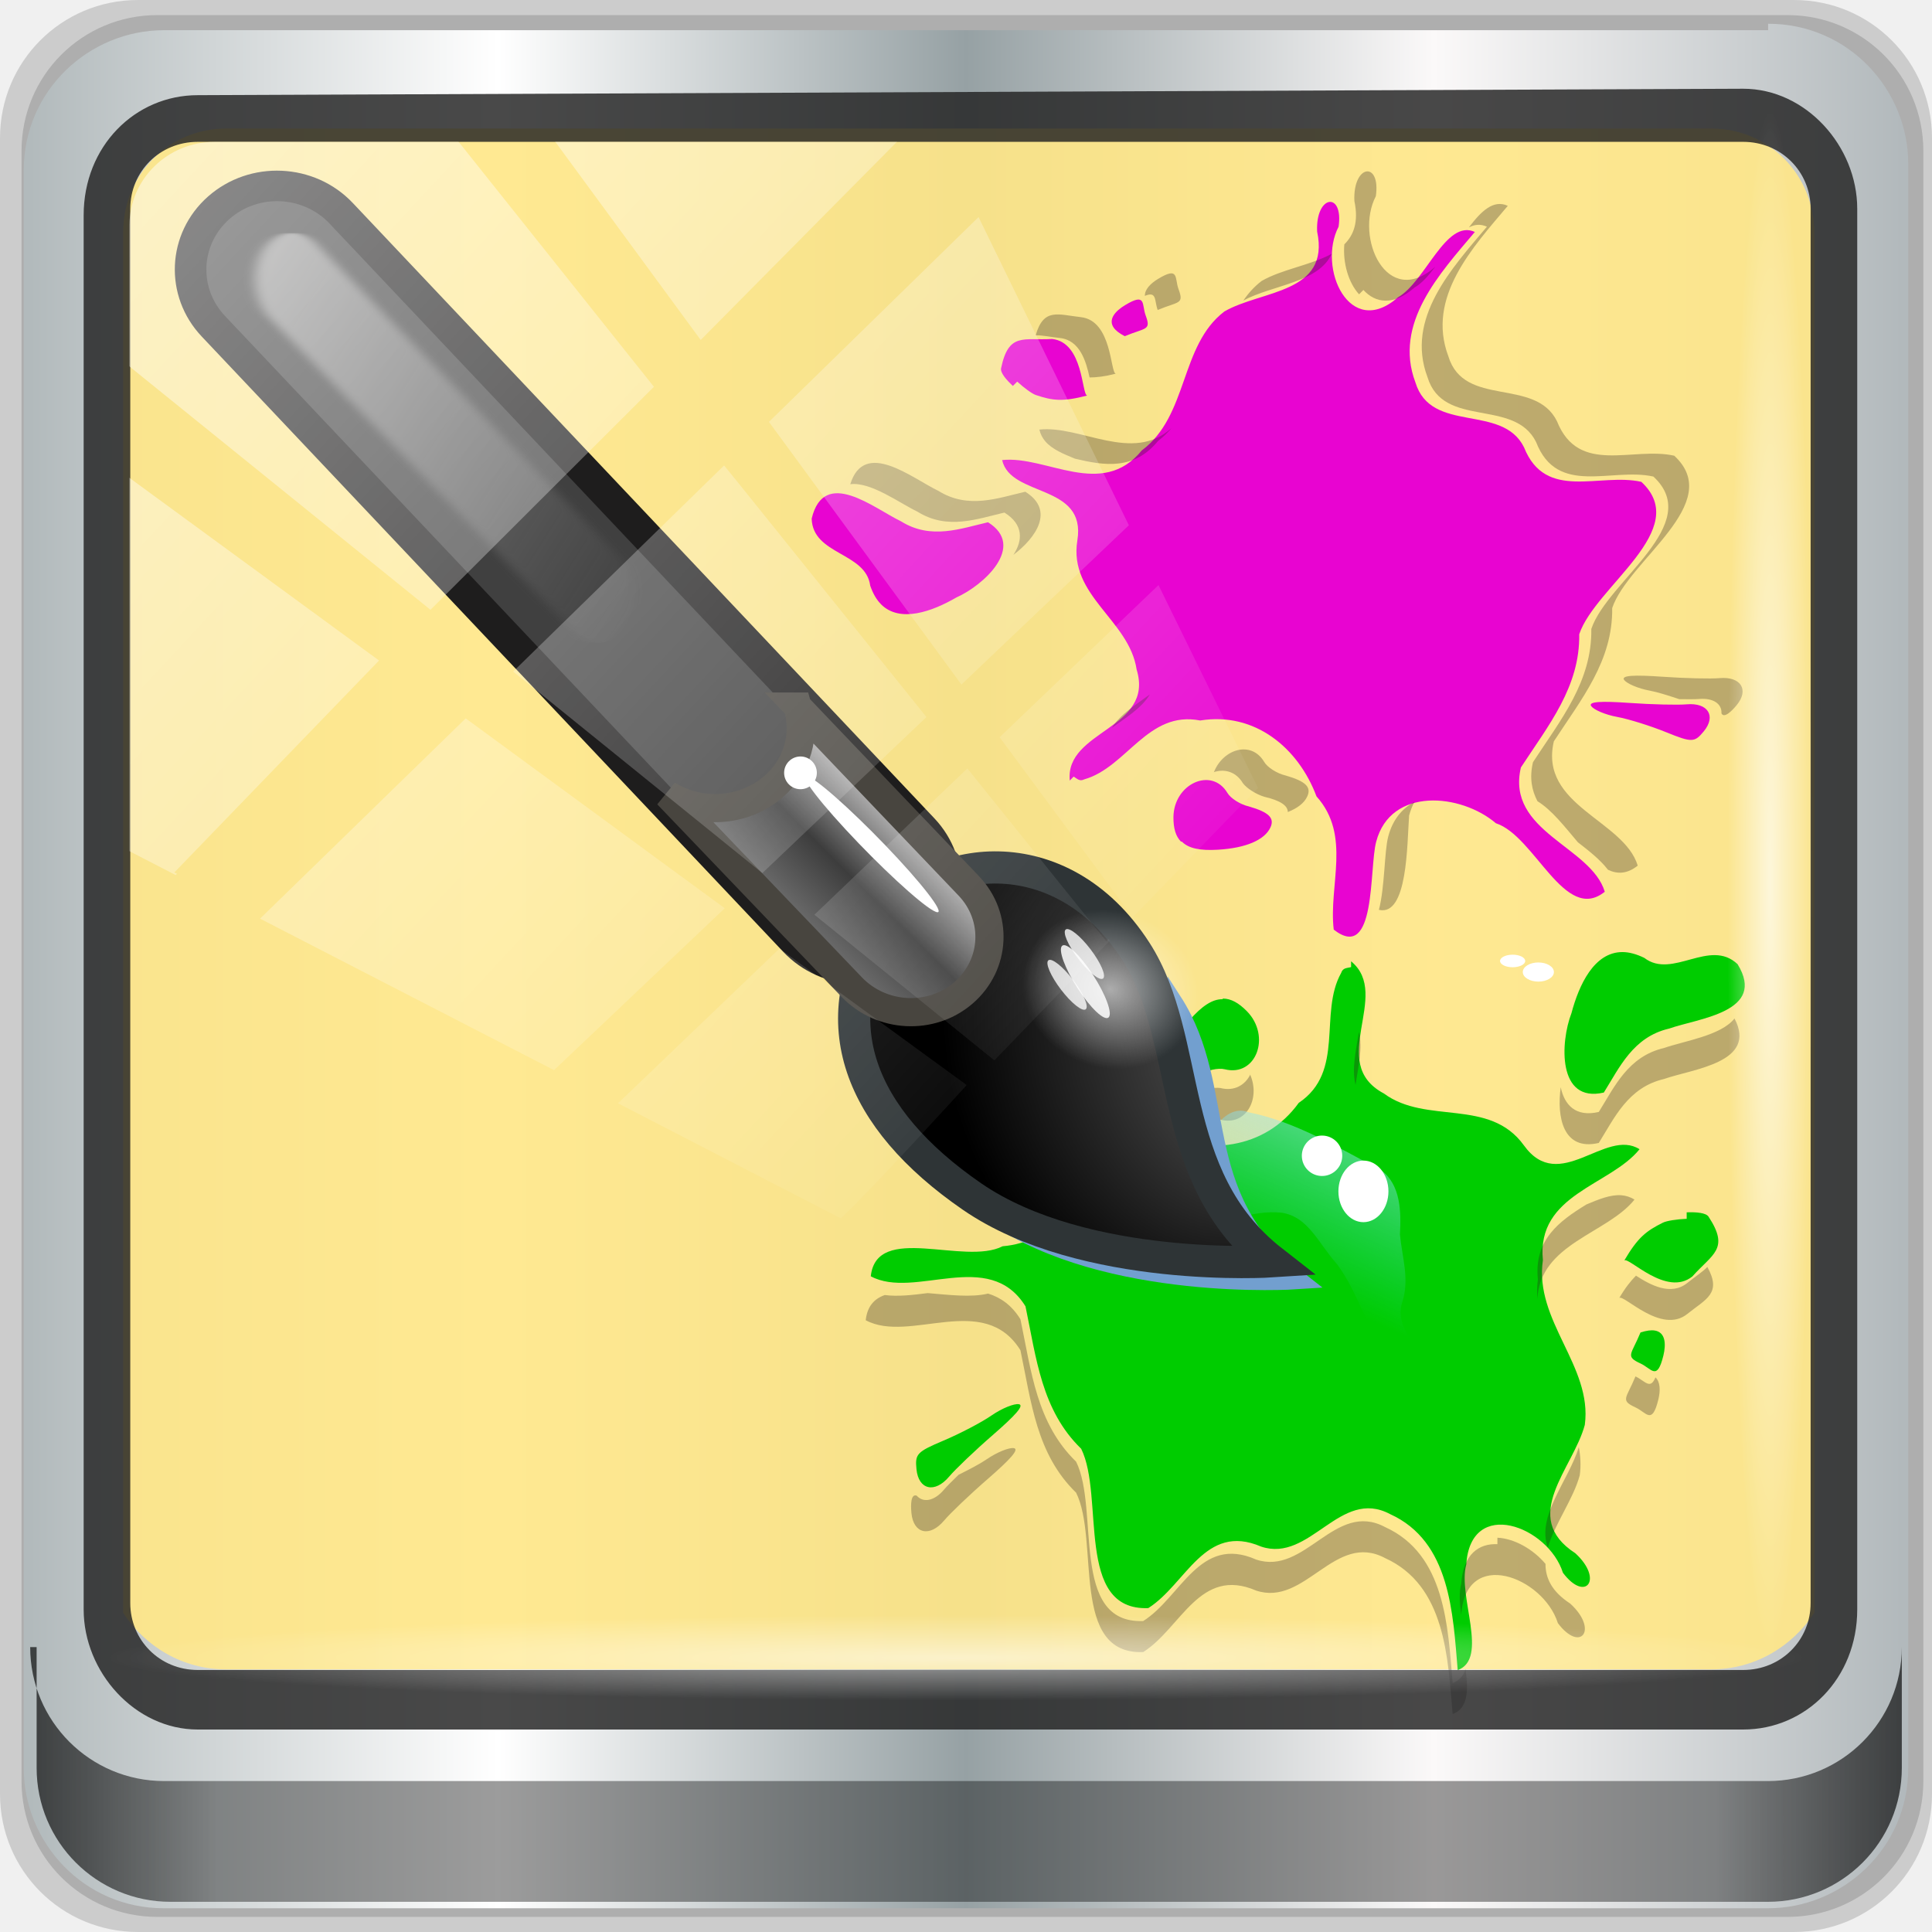
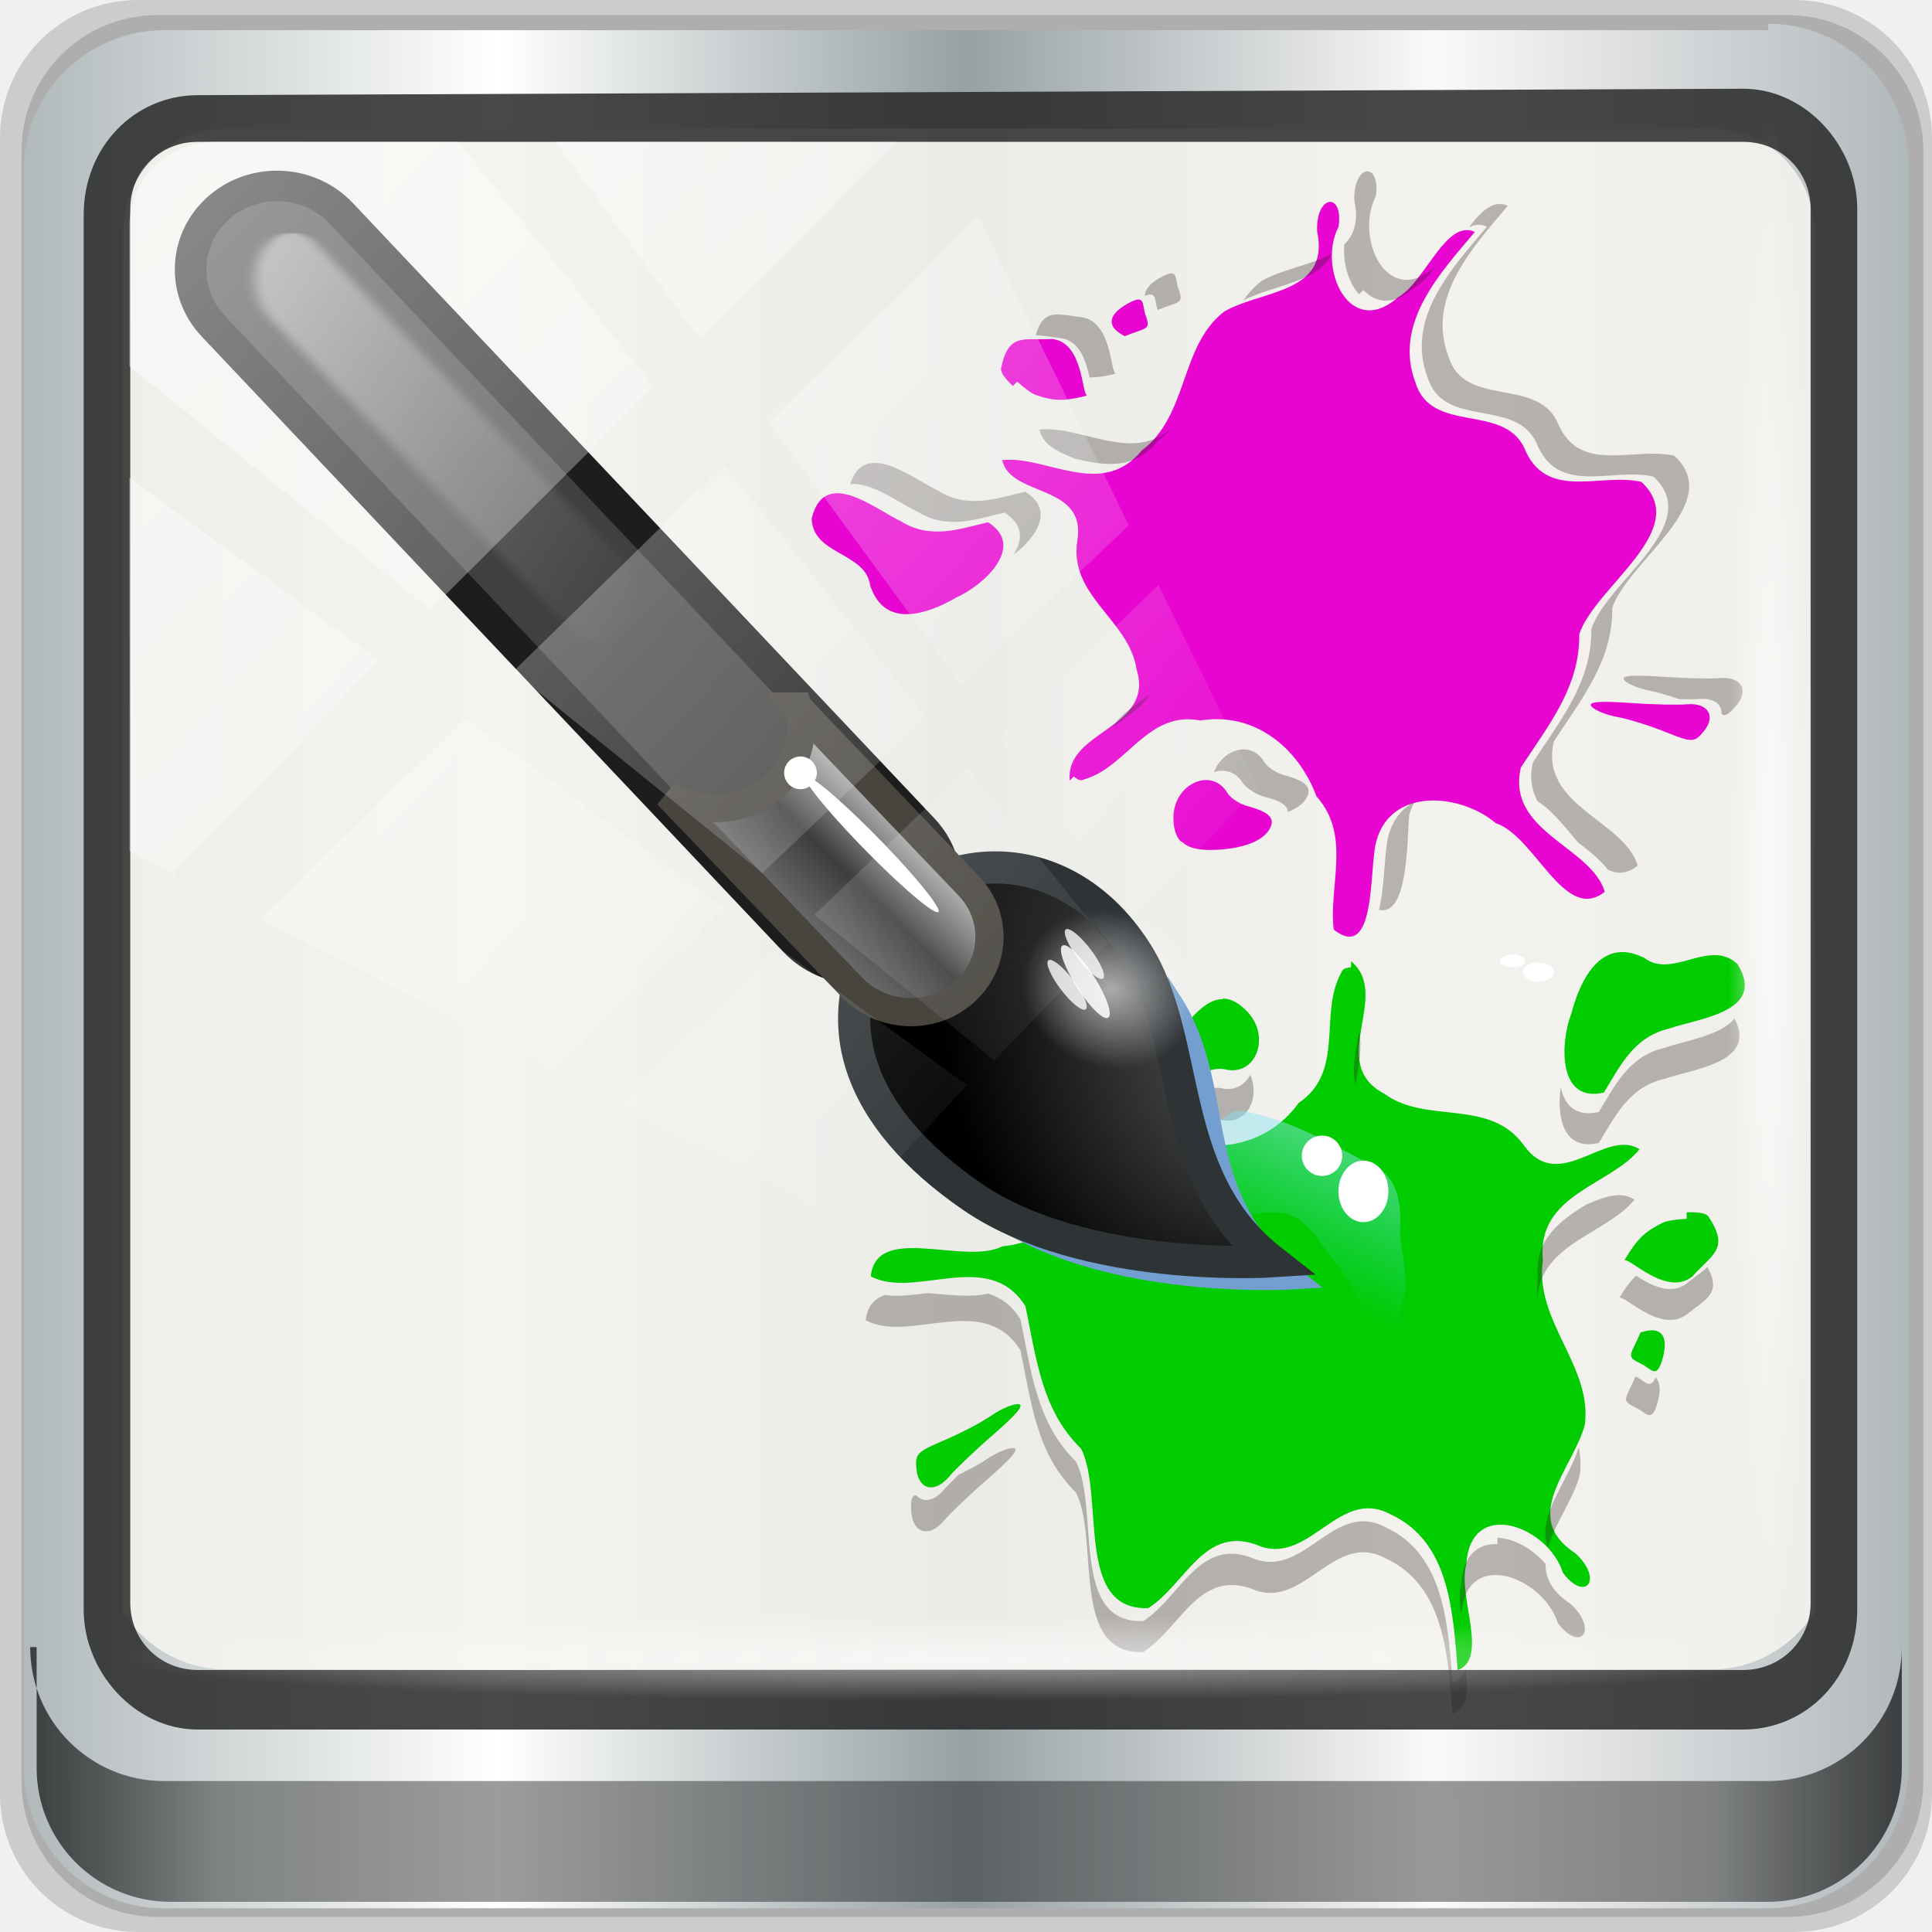
<svg xmlns="http://www.w3.org/2000/svg" xmlns:xlink="http://www.w3.org/1999/xlink" width="96" height="96" id="svg2" version="1.1">
  <defs id="defs4">
    <linearGradient id="linearGradient8006">
      <stop style="stop-color:#2f99a4;stop-opacity:1" offset="0" id="stop8008" />
      <stop id="stop8016" offset="0.25" style="stop-color:#837ad9;stop-opacity:0.749" />
      <stop id="stop8014" offset="0.5" style="stop-color:#d97acd;stop-opacity:1" />
      <stop style="stop-color:#c25437;stop-opacity:0.534;" offset="1" id="stop8010" />
    </linearGradient>
    <linearGradient id="linearGradient13990">
      <stop style="stop-color:#003366;stop-opacity:1;" offset="0" id="stop13992" />
      <stop style="stop-color:#003366;stop-opacity:0;" offset="1" id="stop13994" />
    </linearGradient>
    <linearGradient id="linearGradient6139-0">
      <stop id="stop6141-2" offset="0" style="stop-color:#b7b7b7;stop-opacity:1;" />
      <stop style="stop-color:#ffffff;stop-opacity:1;" offset="0.25" id="stop6151-0" />
      <stop style="stop-color:#9d9d9d;stop-opacity:1;" offset="0.5" id="stop6147-1" />
      <stop id="stop6149-4" offset="0.75" style="stop-color:#fafafa;stop-opacity:1;" />
      <stop id="stop6143-4" offset="1" style="stop-color:#b7b7b7;stop-opacity:1;" />
    </linearGradient>
    <linearGradient id="linearGradient4091-0-3-0-7">
      <stop style="stop-color:#ffffff;stop-opacity:1;" offset="0" id="stop4093-3-6-4-2" />
      <stop id="stop4099-6-1-8-3" offset="0.8" style="stop-color:#ffffff;stop-opacity:1;" />
      <stop style="stop-color:#ffffff;stop-opacity:0;" offset="1" id="stop4095-1-0-7-9" />
    </linearGradient>
    <linearGradient id="linearGradient3832-0-6-1-1">
      <stop style="stop-color:#000000;stop-opacity:1;" offset="0" id="stop3834-6-3-7-1" />
      <stop id="stop3872-2-4" offset="0.1" style="stop-color:#000000;stop-opacity:0.588;" />
      <stop style="stop-color:#000000;stop-opacity:0.588;" offset="0.9" id="stop3844-6-2-7-6" />
      <stop style="stop-color:#000000;stop-opacity:1;" offset="1" id="stop3836-5-0-2-9" />
    </linearGradient>
    <filter id="filter3174-4" color-interpolation-filters="sRGB">
      <feGaussianBlur stdDeviation="1.71" id="feGaussianBlur3176-3" />
    </filter>
    <linearGradient gradientUnits="userSpaceOnUse" xlink:href="#linearGradient3873-7" id="linearGradient3879-8-8" y2="48" x2="80" y1="48" x1="16" />
    <linearGradient id="linearGradient3873-7">
      <stop offset="0" style="stop-color:#f0f0f0;stop-opacity:1" id="stop3875-0" />
      <stop offset="1" style="stop-color:#b4b4b4;stop-opacity:1" id="stop3877-20-4" />
    </linearGradient>
    <radialGradient gradientUnits="userSpaceOnUse" xlink:href="#linearGradient3674-5-0" id="radialGradient3682-9" fy="48" fx="48" r="32" cy="48" cx="48" />
    <linearGradient id="linearGradient3674-5-0">
      <stop offset="0" style="stop-color:#ffffff;stop-opacity:1" id="stop3676-0-2" />
      <stop offset="0.3" style="stop-color:#ffffff;stop-opacity:1" id="stop3684-9" />
      <stop offset="0.9" style="stop-color:#f0f0f0;stop-opacity:1" id="stop3925-8-3" />
      <stop offset="1" style="stop-color:#d2d2d2;stop-opacity:1" id="stop3678-8-8" />
    </linearGradient>
    <filter id="filter3944-7" color-interpolation-filters="sRGB">
      <feGaussianBlur stdDeviation="0.436" id="feGaussianBlur3946-6" />
    </filter>
    <radialGradient gradientUnits="userSpaceOnUse" xlink:href="#linearGradient3893-7" id="radialGradient3901-4" fy="46.058" fx="48.001" r="3" cy="46.058" cx="48.001" />
    <linearGradient id="linearGradient3893-7">
      <stop offset="0" style="stop-color:#ffffff;stop-opacity:1" id="stop3895-3" />
      <stop offset="1" style="stop-color:#a2a2a2;stop-opacity:1" id="stop3897-5" />
    </linearGradient>
    <linearGradient gradientTransform="matrix(0,1,-1,0,96,0)" gradientUnits="userSpaceOnUse" xlink:href="#linearGradient3899-9" id="linearGradient3905-4" y2="48" x2="83" y1="48" x1="13" />
    <linearGradient id="linearGradient3899-9">
      <stop offset="0" style="stop-color:#ffffff;stop-opacity:1" id="stop3901-8" />
      <stop offset="0.5" style="stop-color:#ffffff;stop-opacity:0.412" id="stop3981-6" />
      <stop offset="1" style="stop-color:#868686;stop-opacity:1" id="stop3903-5" />
    </linearGradient>
    <linearGradient gradientTransform="matrix(0,1,-1,0,96,0)" gradientUnits="userSpaceOnUse" xlink:href="#linearGradient3917-6-8" id="linearGradient3923-1-6" y2="48" x2="120" y1="48" x1="17" />
    <linearGradient id="linearGradient3917-6-8">
      <stop offset="0" style="stop-color:#000000;stop-opacity:1" id="stop3919-2" />
      <stop offset="1" style="stop-color:#000000;stop-opacity:0" id="stop3921-7" />
    </linearGradient>
    <linearGradient gradientUnits="userSpaceOnUse" xlink:href="#linearGradient3983-2" id="linearGradient3973-9" y2="60" x2="53" y1="60" x1="43" />
    <linearGradient id="linearGradient3983-2">
      <stop offset="0" style="stop-color:#ffffff;stop-opacity:1" id="stop3985-6" />
      <stop offset="1" style="stop-color:#868686;stop-opacity:1" id="stop3989-2" />
    </linearGradient>
    <radialGradient gradientUnits="userSpaceOnUse" xlink:href="#linearGradient3674-5-0" id="radialGradient3979-6" fy="60" fx="48" r="5" cy="60" cx="48" />
    <linearGradient id="linearGradient13087">
      <stop offset="0" style="stop-color:#ffffff;stop-opacity:1" id="stop13089" />
      <stop offset="0.3" style="stop-color:#ffffff;stop-opacity:1" id="stop13091" />
      <stop offset="0.9" style="stop-color:#f0f0f0;stop-opacity:1" id="stop13093" />
      <stop offset="1" style="stop-color:#d2d2d2;stop-opacity:1" id="stop13095" />
    </linearGradient>
    <clipPath id="clipPath2973-9">
      <rect style="fill:url(#linearGradient2977);fill-opacity:1;fill-rule:nonzero;stroke:none" id="rect2975-6" y="6" x="6" ry="6" rx="6" height="84" width="84" />
    </clipPath>
    <linearGradient xlink:href="#linearGradient12946" id="linearGradient12954" x1="9.078" y1="3.013" x2="56.28" y2="-34.779" gradientUnits="userSpaceOnUse" />
    <linearGradient id="linearGradient12946">
      <stop style="stop-color:#ffffff;stop-opacity:1;" offset="0" id="stop12948" />
      <stop style="stop-color:#ffffff;stop-opacity:0;" offset="1" id="stop12950" />
    </linearGradient>
    <linearGradient gradientTransform="scale(1.005865,0.994169)" gradientUnits="userSpaceOnUse" id="ButtonShadow-8" y2="7.017" x2="45.448" y1="92.54" x1="45.448">
      <stop offset="0" style="stop-color:#000000;stop-opacity:1" id="stop3750-74" />
      <stop offset="1" style="stop-color:#000000;stop-opacity:0.588" id="stop3752-52" />
    </linearGradient>
    <filter id="filter3174-15" color-interpolation-filters="sRGB">
      <feGaussianBlur stdDeviation="1.71" id="feGaussianBlur3176-51" />
    </filter>
    <linearGradient gradientUnits="userSpaceOnUse" xlink:href="#linearGradient3737-15" id="linearGradient3613-10" y2="138.661" x2="48" y1="20.221" x1="48" />
    <linearGradient id="linearGradient3737-15">
      <stop offset="0" style="stop-color:#ffffff;stop-opacity:1" id="stop3739-67" />
      <stop offset="1" style="stop-color:#ffffff;stop-opacity:0" id="stop3741-16" />
    </linearGradient>
    <clipPath id="clipPath3613-75">
      <rect style="fill:#ffffff;fill-opacity:1;fill-rule:nonzero;stroke:none" id="rect3615-6" y="6" x="6" ry="6" rx="6" height="84" width="84" />
    </clipPath>
    <filter id="filter3794-95" color-interpolation-filters="sRGB" height="1.384" width="1.384" y="-0.192" x="-0.192">
      <feGaussianBlur stdDeviation="5.28" id="feGaussianBlur3796-36" />
    </filter>
    <linearGradient x1="45.448" y1="92.54" x2="45.448" y2="7.017" id="ButtonShadow-6-9" gradientUnits="userSpaceOnUse" gradientTransform="scale(1.005865,0.994169)">
      <stop id="stop3750-5-71" style="stop-color:#000000;stop-opacity:1" offset="0" />
      <stop id="stop3752-6-8" style="stop-color:#000000;stop-opacity:0.588" offset="1" />
    </linearGradient>
    <filter color-interpolation-filters="sRGB" id="filter3174-4-3">
      <feGaussianBlur id="feGaussianBlur3176-5-8" stdDeviation="1.71" />
    </filter>
    <linearGradient y2="18.5" x2="36.5" y1="18.5" x1="25.5" gradientTransform="matrix(1.523818,0,0,1.523818,-113.5131,111.6566)" gradientUnits="userSpaceOnUse" id="linearGradient3887" xlink:href="#linearGradient8804" />
    <linearGradient id="linearGradient8804">
      <stop style="stop-color:#ffffff;stop-opacity:1;" offset="0" id="stop8806" />
      <stop style="stop-color:#ffffff;stop-opacity:0;" offset="1" id="stop8808" />
    </linearGradient>
    <linearGradient gradientTransform="scale(1.005865,0.994169)" gradientUnits="userSpaceOnUse" xlink:href="#ButtonShadow-6-2" id="linearGradient4047" y2="7.017" x2="45.448" y1="92.54" x1="45.448" />
    <linearGradient gradientTransform="scale(1.005865,0.994169)" gradientUnits="userSpaceOnUse" id="ButtonShadow-6-2" y2="7.017" x2="45.448" y1="92.54" x1="45.448">
      <stop offset="0" style="stop-color:#000000;stop-opacity:1" id="stop3750-6" />
      <stop offset="1" style="stop-color:#000000;stop-opacity:0.588" id="stop3752-8" />
    </linearGradient>
    <filter id="filter3174-6-0" color-interpolation-filters="sRGB">
      <feGaussianBlur stdDeviation="1.71" id="feGaussianBlur3176-1-2" />
    </filter>
    <linearGradient x1="45.448" y1="92.54" x2="45.448" y2="7.017" id="ButtonShadow-3-7" gradientUnits="userSpaceOnUse" gradientTransform="scale(1.005865,0.994169)">
      <stop id="stop3750-7" style="stop-color:#000000;stop-opacity:1" offset="0" />
      <stop id="stop3752-45" style="stop-color:#000000;stop-opacity:0.588" offset="1" />
    </linearGradient>
    <filter color-interpolation-filters="sRGB" id="filter3174-7">
      <feGaussianBlur id="feGaussianBlur3176-4-4" stdDeviation="1.71" />
    </filter>
    <linearGradient x1="48" y1="20.221" x2="48" y2="138.661" id="linearGradient3613-78" xlink:href="#linearGradient3737-2" gradientUnits="userSpaceOnUse" />
    <linearGradient id="linearGradient3737-2">
      <stop id="stop3739-5" style="stop-color:#ffffff;stop-opacity:1" offset="0" />
      <stop id="stop3741-4-3" style="stop-color:#ffffff;stop-opacity:0" offset="1" />
    </linearGradient>
    <clipPath id="clipPath3613-8-2">
      <rect width="84" height="84" rx="6" ry="6" x="6" y="6" id="rect3615-84" style="fill:#ffffff;fill-opacity:1;fill-rule:nonzero;stroke:none" />
    </clipPath>
    <filter x="-0.192" y="-0.192" width="1.384" height="1.384" color-interpolation-filters="sRGB" id="filter3794-3">
      <feGaussianBlur id="feGaussianBlur3796-0" stdDeviation="5.28" />
    </filter>
    <linearGradient gradientTransform="scale(1.005865,0.994169)" gradientUnits="userSpaceOnUse" id="ButtonShadow-5-5" y2="7.017" x2="45.448" y1="92.54" x1="45.448">
      <stop offset="0" style="stop-color:#000000;stop-opacity:1" id="stop3750-5-7" />
      <stop offset="1" style="stop-color:#000000;stop-opacity:0.588" id="stop3752-4" />
    </linearGradient>
    <filter id="filter3174-9" color-interpolation-filters="sRGB">
      <feGaussianBlur stdDeviation="1.71" id="feGaussianBlur3176-3-7" />
    </filter>
    <linearGradient x1="45.448" y1="92.54" x2="45.448" y2="7.017" id="linearGradient4047-3" xlink:href="#ButtonShadow-2-5" gradientUnits="userSpaceOnUse" gradientTransform="scale(1.005865,0.994169)" />
    <linearGradient x1="45.448" y1="92.54" x2="45.448" y2="7.017" id="ButtonShadow-2-5" gradientUnits="userSpaceOnUse" gradientTransform="scale(1.005865,0.994169)">
      <stop id="stop3750-59" style="stop-color:#000000;stop-opacity:1" offset="0" />
      <stop id="stop3752-1-1" style="stop-color:#000000;stop-opacity:0.588" offset="1" />
    </linearGradient>
    <filter color-interpolation-filters="sRGB" id="filter3174-1-7">
      <feGaussianBlur id="feGaussianBlur3176-38" stdDeviation="1.71" />
    </filter>
    <linearGradient id="linearGradient3596-9">
      <stop id="stop3566-0" style="stop-color:#3792c8;stop-opacity:1" offset="0" />
      <stop id="stop3568-3" style="stop-color:#3769c8;stop-opacity:1" offset="1" />
    </linearGradient>
    <linearGradient id="linearGradient3836-6">
      <stop id="stop3838-0" style="stop-color:#a5eaf6;stop-opacity:1" offset="0" />
      <stop id="stop3840-4" style="stop-color:#35d3ed;stop-opacity:0" offset="1" />
    </linearGradient>
    <linearGradient id="linearGradient3216">
      <stop id="stop3218" offset="0" style="stop-color:#6b6b6b;stop-opacity:1;" />
      <stop id="stop3220" offset="1" style="stop-color:#000000;stop-opacity:1;" />
    </linearGradient>
    <linearGradient id="linearGradient4807">
      <stop id="stop4809" offset="0" style="stop-color:#fffefd;stop-opacity:0.456" />
      <stop id="stop4811" offset="1" style="stop-color:#c3c3c3;stop-opacity:0.015" />
    </linearGradient>
    <linearGradient id="linearGradient10287">
      <stop id="stop10289" offset="0" style="stop-color:#e1e0e0;stop-opacity:1;" />
      <stop style="stop-color:#3d3d3d;stop-opacity:1;" offset="0.5" id="stop4127" />
      <stop id="stop10291" offset="1" style="stop-color:#828282;stop-opacity:1;" />
    </linearGradient>
    <linearGradient xlink:href="#linearGradient6139-0-3" id="linearGradient4071" gradientUnits="userSpaceOnUse" gradientTransform="matrix(1.107143,0,0,1.107143,-5.14286,-36.03572)" x1="6" y1="47" x2="90" y2="47" />
    <linearGradient id="linearGradient6139-0-3">
      <stop id="stop6141-2-6" offset="0" style="stop-color:#b2babc;stop-opacity:1" />
      <stop style="stop-color:#ffffff;stop-opacity:1;" offset="0.25" id="stop6151-0-7" />
      <stop style="stop-color:#96a1a4;stop-opacity:1" offset="0.5" id="stop6147-1-5" />
      <stop id="stop6149-4-3" offset="0.75" style="stop-color:#fbf9f9;stop-opacity:1;" />
      <stop id="stop6143-4-5" offset="1" style="stop-color:#b2b9bc;stop-opacity:1" />
    </linearGradient>
    <linearGradient gradientTransform="translate(-1e-5,-32)" xlink:href="#linearGradient3832-0-6-1-1" id="linearGradient4129" x1="1.5" y1="88.172" x2="94.5" y2="88.172" gradientUnits="userSpaceOnUse" />
    <radialGradient xlink:href="#linearGradient12946" id="radialGradient7462" gradientUnits="userSpaceOnUse" gradientTransform="matrix(0.9751338,0,0,0.04919072,33.89901,48.1667)" cx="13.948" cy="44.893" fx="13.948" fy="44.893" r="43.199" />
    <radialGradient xlink:href="#linearGradient12946" id="radialGradient7496" gradientUnits="userSpaceOnUse" gradientTransform="matrix(0.8883266,0,0,0.04919072,-0.4555,-90.1683)" cx="13.948" cy="44.893" fx="13.948" fy="44.893" r="43.199" />
    <linearGradient xlink:href="#linearGradient12946" id="linearGradient4767" gradientUnits="userSpaceOnUse" x1="2.771" y1="-28.962" x2="50.528" y2="14.514" />
    <clipPath id="clipPath4156-4-1" clipPathUnits="userSpaceOnUse">
      <path id="path4158-0-8" d="m 27.046,-55.695 -14.214,13.321 h 0.061 l 15.653,21.771 10.231,-10.546 C 38.562,-32.302 27.468,-54.819 27.046,-55.695 Z M 9.967,-39.383 -5.241,-25.321 15.988,-7.806 26.372,-18.383 Z m 31.491,12.951 -9.741,9.714 8.945,12.458 7.781,-7.555 z m -49.84,4.379 -13.754,12.982 26.283,13.846 0.061,-0.062 -0.123,-0.062 L 13.599,-5.401 -8.702,-22.053 Z m 38.015,7.401 -9.803,9.775 11.579,9.559 7.628,-7.401 -8.669,-11.009 z m 20.187,5.674 -7.383,7.216 6.188,8.542 5.82,-6.137 z m -32.195,6.322 -9.557,9.498 13.662,7.185 7.934,-7.678 z m 23.312,2.374 -7.107,6.938 8.363,6.907 5.361,-5.674 -0.061,-0.092 -0.092,0.123 -6.464,-8.203 z m -8.73,8.542 -7.505,7.339 10.354,5.458 c 1.397,-1.321 5.675,-6.123 5.851,-6.322 z" style="opacity:0.6;fill:#ffffff;fill-opacity:1;stroke:none" />
    </clipPath>
    <clipPath clipPathUnits="userSpaceOnUse" id="clipPath4355-7">
      <rect style="fill:#ffffff;fill-opacity:1;fill-rule:nonzero;stroke:none" id="rect4357-5" width="84" height="80" x="6" y="6" rx="6" ry="6" />
    </clipPath>
    <clipPath clipPathUnits="userSpaceOnUse" id="clipPath4355-9">
      <rect style="fill:#ffffff;fill-opacity:1;fill-rule:nonzero;stroke:none" id="rect4357-1" width="84" height="80" x="6" y="6" rx="6" ry="6" />
    </clipPath>
    <clipPath clipPathUnits="userSpaceOnUse" id="clipPath4355-1">
      <rect style="fill:#ffffff;fill-opacity:1;fill-rule:nonzero;stroke:none" id="rect4357-9" width="84" height="80" x="6" y="6" rx="6" ry="6" />
    </clipPath>
    <clipPath clipPathUnits="userSpaceOnUse" id="clipPath3943-52-0">
      <path id="path3945-4-1" d="m 69.781,20.844 -5,3.438 c 5.587,5.537 9,13.328 9,21.812 0,8.434 -3.377,16.096 -8.906,21.625 l 5,3.438 C 76.078,96.576 80,55.844 80,46.094 c 2e-6,-9.797 -3.963,-18.66 -10.219,-25.25 z M 40,24.062 28.906,36.219 H 21.5 c -0.823,0 -1.5,0.677 -1.5,1.5 v 1 14.844 1 c 0,0.823 0.684,1.61 1.5,1.5 h 7.406 L 40,68 V 66 26.062 Z m 20.594,3.281 -5,3.438 L 55.5,30.875 c 3.938,3.89 6.406,9.25 6.406,15.219 0,5.921 -2.43,11.148 -6.312,15.031 l 0.094,0.094 5.094,3.438 c 4.475,-4.908 7.25,-11.402 7.25,-18.562 0,-7.231 -2.879,-13.831 -7.438,-18.75 z m -9.25,6.5 -5.219,3.625 c 2.222,2.218 3.719,5.24 3.719,8.625 0,3.337 -1.459,6.228 -3.625,8.438 l 5.219,3.625 c 2.822,-3.237 4.531,-7.434 4.531,-12.062 0,-4.673 -1.754,-9.001 -4.625,-12.25 z" style="color:#000000;display:inline;overflow:visible;visibility:visible;opacity:0.8;fill:#ff00ff;fill-opacity:1;fill-rule:nonzero;stroke:none;stroke-width:1;marker:none;enable-background:accumulate" />
    </clipPath>
    <linearGradient y2="34.789" x2="57.335" y1="24" x1="52.596" gradientTransform="matrix(0.7569116,0,0,0.7702369,-193.7518,-11.7391)" gradientUnits="userSpaceOnUse" id="linearGradient5160" xlink:href="#linearGradient3836-6" />
    <radialGradient r="4" fy="9.107" fx="22.306" cy="12.811" cx="23" gradientTransform="matrix(1.018411,-3.184185,2.331806,0.8048197,-197.2127,66.86238)" gradientUnits="userSpaceOnUse" id="radialGradient4799" xlink:href="#linearGradient3216" />
    <linearGradient gradientTransform="matrix(0.5663654,0,0,0.5655525,-49.79304,-110.2634)" gradientUnits="userSpaceOnUse" y2="69.255" x2="35.451" y1="69.255" x1="-10.468" id="linearGradient4813" xlink:href="#linearGradient4807" />
    <filter style="color-interpolation-filters:sRGB" id="filter5219">
      <feGaussianBlur id="feGaussianBlur5221" stdDeviation="0.242" />
    </filter>
    <linearGradient gradientTransform="translate(-179.2444,-53.37916)" gradientUnits="userSpaceOnUse" y2="51.996" x2="53.546" y1="44.889" x1="46.47" id="linearGradient5196" xlink:href="#linearGradient10287" />
    <radialGradient gradientUnits="userSpaceOnUse" gradientTransform="matrix(1.006521,0,0,0.9772727,-125.1826,-9.423214)" r="4.207" fy="50.773" fx="-6.12" cy="50.773" cx="-6.12" id="radialGradient5231" xlink:href="#linearGradient12946" />
  </defs>
  <g id="layer1" transform="translate(0,32)">
    <path style="fill:none;stroke:url(#linearGradient3887);stroke-width:1;stroke-linecap:round;stroke-linejoin:miter;stroke-miterlimit:4;stroke-dasharray:none;stroke-dashoffset:1.96;stroke-opacity:1" id="path8421" d="" />
    <path style="display:inline;opacity:0.15;fill:#000000;fill-opacity:1;fill-rule:nonzero;stroke:none;stroke-width:1" d="M 89.143,-32 H 6.857 C 3.058,-32 0,-28.942 0,-25.143 v 82.286 c 0,3.799 3.058,6.857 6.857,6.857 h 82.286 c 3.799,0 6.857,-3.058 6.857,-6.857 V -25.143 c 0,-3.799 -3.058,-6.857 -6.857,-6.857 z" id="path3288" />
    <path id="path4085" d="M 88.82,-31.25 H 7.82 c -3.74,0 -6.75,3.01 -6.75,6.75 v 81 c 0,3.74 3.01,6.75 6.75,6.75 h 81 c 3.74,0 6.75,-3.01 6.75,-6.75 V -24.5 c 0,-3.739 -3.01,-6.75 -6.75,-6.75 z" style="display:inline;opacity:0.15;fill:#000000;fill-opacity:1;fill-rule:nonzero;stroke:none;stroke-width:1" />
    <path style="display:inline;fill:url(#linearGradient4071);fill-opacity:1;fill-rule:nonzero;stroke:none;stroke-width:1" d="M 87.857,-30.5 H 8.143 c -3.68,0 -6.963,2.963 -6.963,6.963 v 79.394 c 0,3.68 2.963,6.963 6.963,6.963 h 79.714 c 3.68,0 6.963,-2.963 6.963,-6.963 V -23.857 c 0,-3.68 -2.963,-6.963 -6.963,-6.963 z" id="rect4251-1-3" />
-     <path style="display:inline;opacity:0.912;fill:#ffe788;fill-opacity:1;fill-rule:nonzero;stroke:none;stroke-width:1.03" d="m 11.241,-25.613 c -2.86,0 -5.124,2.288 -5.124,5.171 V 0.985 8.225 48.139 c 1.097,1.684 2.969,2.812 5.124,2.812 h 4.099 65.589 4.099 c 2.155,0 4.027,-1.127 5.124,-2.812 V 8.225 0.985 -20.442 c 0,-2.883 -2.268,-5.171 -5.124,-5.171 z" id="path3400-6-6" />
+     <path style="display:inline;opacity:0.912;fill:#f3f2ee;fill-opacity:1;fill-rule:nonzero;stroke:none;stroke-width:1.03" d="m 11.241,-25.613 c -2.86,0 -5.124,2.288 -5.124,5.171 V 0.985 8.225 48.139 c 1.097,1.684 2.969,2.812 5.124,2.812 h 4.099 65.589 4.099 c 2.155,0 4.027,-1.127 5.124,-2.812 V 8.225 0.985 -20.442 c 0,-2.883 -2.268,-5.171 -5.124,-5.171 z" id="path3400-6-6" />
    <g transform="translate(182.3098,16.51392)" id="g1314">
      <g id="g4715" transform="matrix(-1,0,0,1,-269.2332,0)">
        <path style="display:inline;fill:#00cc00;fill-opacity:1;stroke-width:1" id="path2627" d="m -167.54,-1.206 c -0.325,-2.201e-4 -0.691,0.095 -1.088,0.289 -1.401,1.077 -3.247,-0.997 -4.636,0.313 -1.458,2.38 1.934,2.682 3.406,3.201 1.794,0.416 2.468,1.945 3.241,3.177 2.312,0.54 2.167,-2.504 1.608,-3.947 -0.372,-1.401 -1.124,-3.032 -2.531,-3.033 z m 13.482,0.457 c -2.045,1.69 1.24,5.042 -1.632,6.571 -2.115,1.562 -5.239,0.199 -6.954,2.575 -1.767,2.459 -4.044,-0.879 -5.748,0.193 1.457,1.812 5.135,2.23 4.802,5.512 0.443,3.017 -2.473,5.267 -2.082,8.184 0.578,2.169 3.26,4.567 0.473,6.379 -1.423,1.299 -0.507,2.469 0.615,0.97 0.729,-2.312 4.589,-3.778 4.802,-0.409 0.437,1.579 -1.14,4.671 0.426,5.247 0.239,-2.811 0.362,-6.393 3.359,-7.751 2.498,-1.335 3.967,2.435 6.41,1.613 2.807,-1.207 3.72,1.863 5.606,3.057 3.661,0.146 2.158,-5.556 3.335,-7.919 1.972,-1.914 2.225,-4.493 2.767,-7.077 1.821,-2.933 5.498,-0.316 7.687,-1.492 -0.288,-2.672 -4.638,-0.515 -6.552,-1.492 -2.379,-0.185 -5.24,-2.525 -3.737,-5.103 0.726,-1.258 4.486,-4.463 1.679,-4.814 -1.845,1.456 -2.812,4.133 -5.559,4.284 -2.452,1.119 -5.407,0.855 -7.096,-1.492 -2.315,-1.555 -0.984,-4.44 -2.105,-6.451 -0.088,-0.277 -0.304,-0.239 -0.497,-0.297 z m 6.363,1.853 c -0.394,0.003 -0.776,0.212 -1.183,0.626 -1.217,1.238 -0.467,3.279 1.096,2.888 0.316,-0.081 0.895,0.041 1.301,0.297 0.943,0.52 1.374,0.521 1.561,0.024 0.258,-0.683 -0.146,-1.68 -1.112,-2.768 -0.615,-0.693 -1.126,-1.039 -1.632,-1.035 z m -23.038,10.622 c -0.491,-0.019 -0.962,0.024 -1.088,0.217 -1.062,1.615 -0.187,1.85 0.804,2.968 1.29,1.039 3.153,-0.979 3.382,-0.794 -0.669,-1.139 -1.082,-1.463 -1.916,-1.877 -0.185,-0.092 -0.691,-0.173 -1.183,-0.193 z m 1.585,5.873 c -0.531,0.088 -0.569,0.667 -0.426,1.252 0.314,1.276 0.581,0.64 1.135,0.385 0.777,-0.357 0.453,-0.437 0,-1.54 -0.298,-0.096 -0.532,-0.126 -0.71,-0.096 z m 31.601,3.659 c -0.296,0.052 0.187,0.571 1.277,1.52 0.917,0.795 1.895,1.734 2.176,2.07 0.718,0.859 1.533,0.67 1.632,-0.361 0.072,-0.749 -0.007,-0.854 -1.348,-1.42 -0.792,-0.334 -1.873,-0.895 -2.389,-1.252 -0.516,-0.356 -1.126,-0.597 -1.348,-0.554 z" />
        <path style="display:inline;opacity:0.3;fill:#241c1c;fill-opacity:1;stroke-width:1" id="path3762" d="m -173.109,2.092 c -1.161,2.203 2.07,2.504 3.501,3.009 1.794,0.416 2.468,1.945 3.241,3.177 1.784,0.417 2.095,-1.299 1.892,-2.768 -0.183,0.874 -0.736,1.498 -1.892,1.228 -0.772,-1.232 -1.447,-2.761 -3.241,-3.177 -0.992,-0.35 -2.836,-0.614 -3.501,-1.468 z m 18.663,0.674 c -0.2,0.792 0.033,1.719 0.166,2.624 0.205,-0.803 -0.03,-1.73 -0.166,-2.624 z m 5.393,2.142 c -0.503,1.182 0.211,2.541 1.49,2.214 0.316,-0.081 0.895,0.041 1.301,0.297 0.943,0.52 1.374,0.521 1.561,0.024 0.136,-0.36 0.075,-0.798 -0.142,-1.3 -0.236,0.238 -0.696,0.151 -1.419,-0.297 -0.406,-0.224 -0.985,-0.346 -1.301,-0.297 -0.698,0.178 -1.229,-0.148 -1.49,-0.674 z m 11.188,0.987 c -0.631,1.077 -1.963,2.359 -2.365,3.057 -0.459,0.787 -0.524,1.551 -0.307,2.239 0.068,-0.229 0.171,-0.464 0.307,-0.698 0.966,-1.12 3.683,-3.779 2.365,-4.597 z m -29.614,4.982 c -0.229,0.016 -0.449,0.083 -0.662,0.217 1.366,1.699 4.69,2.178 4.825,4.934 0.023,-0.312 0.025,-0.635 -0.024,-0.963 0.201,-1.98 -1.063,-2.901 -2.413,-3.731 -0.593,-0.247 -1.183,-0.496 -1.727,-0.457 z m -4.281,3.562 c -0.734,1.323 0.074,1.594 0.993,2.335 1.29,1.039 3.153,-0.979 3.382,-0.794 -0.304,-0.517 -0.567,-0.841 -0.828,-1.107 -0.716,0.46 -1.731,1.024 -2.555,0.361 -0.385,-0.31 -0.75,-0.541 -0.993,-0.794 z m 38.744,1.3 c -1.049,0.086 -2.16,0.23 -3.004,0.024 -0.614,0.191 -1.166,0.563 -1.608,1.276 -0.543,2.583 -0.796,5.163 -2.767,7.077 -1.177,2.363 0.325,8.065 -3.335,7.919 -1.885,-1.194 -2.799,-4.296 -5.606,-3.057 -2.443,0.823 -3.912,-2.948 -6.41,-1.613 -2.997,1.357 -3.12,4.94 -3.359,7.751 -0.343,-0.13 -0.543,-0.372 -0.639,-0.698 -0.144,1.042 -0.144,1.95 0.639,2.239 0.239,-2.811 0.362,-6.393 3.359,-7.751 2.498,-1.335 3.967,2.435 6.41,1.613 2.807,-1.207 3.72,1.863 5.606,3.057 3.661,0.146 2.158,-5.556 3.335,-7.919 1.972,-1.914 2.225,-4.493 2.767,-7.077 1.821,-2.933 5.498,-0.316 7.687,-1.492 -0.075,-0.7 -0.43,-1.071 -0.946,-1.252 -0.659,0.085 -1.388,-0.002 -2.129,-0.096 z m -35.173,4.14 c -0.471,0.216 -0.732,0.689 -0.993,0.048 -0.242,0.223 -0.252,0.66 -0.142,1.107 0.314,1.276 0.581,0.64 1.135,0.385 0.777,-0.357 0.453,-0.437 0,-1.54 z m 2.815,3.514 c -0.085,0.45 -0.112,0.916 -0.047,1.396 0.312,1.172 1.239,2.409 1.585,3.59 0.586,-1.544 -1.031,-3.324 -1.537,-4.982 z m 28.077,0.048 c -0.296,0.052 0.187,0.571 1.277,1.52 0.917,0.795 1.895,1.734 2.176,2.07 0.718,0.859 1.533,0.67 1.632,-0.361 0.042,-0.44 0.026,-0.967 -0.26,-0.867 -0.318,0.361 -0.867,0.291 -1.372,-0.313 -0.117,-0.14 -0.405,-0.427 -0.71,-0.722 -0.549,-0.275 -1.077,-0.55 -1.396,-0.77 -0.516,-0.356 -1.126,-0.597 -1.348,-0.554 z m -24.032,4.453 c -0.824,0.038 -1.762,0.554 -2.389,1.3 0.003,0.701 -0.306,1.372 -1.23,1.974 -1.423,1.299 -0.507,2.469 0.615,0.97 0.729,-2.312 4.589,-3.778 4.802,-0.409 0.076,-0.573 0.119,-1.11 0,-1.54 -0.093,-1.474 -0.876,-2.017 -1.798,-1.974 z" />
        <path style="display:inline;opacity:0.6;fill:url(#linearGradient5160);fill-opacity:1;fill-rule:evenodd;stroke:none;stroke-width:1" id="path3812-3" d="m -148.93,6.747 c -2.383,0.471 -4.488,1.772 -6.619,2.885 -0.983,0.723 -0.998,2.082 -0.936,3.195 -0.105,1.109 -0.485,2.229 -0.123,3.334 0.282,0.828 -0.146,1.527 -0.572,2.112 -0.026,0.949 1.287,1.357 1.542,0.332 0.867,-1.37 1.302,-2.983 2.271,-4.293 0.964,-1.083 1.432,-2.369 2.77,-2.569 1.411,-0.132 2.767,0.434 4.048,0.953 1.048,0.4 1.673,-0.516 2.199,-1.196 0.973,-0.494 1.947,0.839 2.886,0.184 0.748,-0.477 1.805,-0.909 2.078,-1.795 -0.271,-1.061 -1.565,-0.222 -2.303,-0.361 -1.229,0.002 -2.46,-0.05 -3.687,-0.084 -1.044,-0.139 -1.461,-1.202 -1.96,-1.989 -0.348,-0.506 -0.965,-0.96 -1.595,-0.708 z" />
        <ellipse ry="1.53" rx="1.243" cy="10.685" cx="-154.671" style="fill:#ffffff;fill-opacity:1;stroke:none;stroke-width:1" id="path5233" />
        <ellipse ry="0.476" rx="0.773" cy="-0.214" cx="-163.363" id="path5237" style="fill:#ffffff;fill-opacity:1;stroke:none;stroke-width:0.44" />
        <ellipse ry="0.312" rx="0.625" cy="-0.764" cx="-162.085" style="fill:#ffffff;fill-opacity:1;stroke:none;stroke-width:0.32" id="path5239" />
        <path id="path8812" d="m -136.368,11.834 c -5.571,3.838 -14.929,3.22 -14.929,3.22 5.384,-4.199 3.287,-9.373 6.137,-13.792 1.442,5.868 4.181,8.515 8.791,10.573 z" style="color:#000000;display:inline;overflow:visible;visibility:visible;fill:#3465a4;fill-opacity:1;fill-rule:evenodd;stroke:#729fcf;stroke-width:1px;stroke-linecap:butt;stroke-linejoin:miter;stroke-miterlimit:4;stroke-dashoffset:0;stroke-opacity:1;marker:none;enable-background:accumulate" />
        <path style="color:#000000;display:inline;overflow:visible;visibility:visible;fill:url(#radialGradient4799);fill-opacity:1;fill-rule:evenodd;stroke:#2e3436;stroke-width:1.6;stroke-linecap:butt;stroke-linejoin:miter;stroke-miterlimit:4;stroke-dasharray:none;stroke-dashoffset:0;stroke-opacity:1;marker:none;enable-background:accumulate" d="m -130.88,-2.711 c 3.115,4.966 1.303,9.764 -4.34,13.651 -5.571,3.838 -14.929,3.22 -14.929,3.22 5.384,-4.199 3.936,-10.984 6.786,-15.403 3.756,-5.825 10.251,-4.796 12.482,-1.468 z" id="path6896" />
        <rect style="fill:#404040;fill-opacity:1;stroke:#1e1d1d;stroke-width:1.543;stroke-linecap:round;stroke-linejoin:miter;stroke-miterlimit:4;stroke-dasharray:none;stroke-dashoffset:1.96;stroke-opacity:1" id="rect7258" width="50.544" height="8.476" x="-86.719" y="-101.594" ry="4.238" transform="matrix(0.6868865,-0.7267647,0.7492333,0.6623061,0,0)" />
        <rect transform="matrix(-0.6957339,0.7182996,-0.5377296,-0.8431194,-176.9914,-56.00759)" ry="2.175" y="-73.271" x="-55.722" height="4.35" width="26.007" id="rect4805" style="fill:url(#linearGradient4813);fill-opacity:1;stroke:none;filter:url(#filter5219)" />
        <path style="fill:url(#linearGradient5196);fill-opacity:1;stroke:#48453f;stroke-width:1.4;stroke-linecap:round;stroke-linejoin:miter;stroke-miterlimit:4;stroke-dasharray:none;stroke-dashoffset:1.96;stroke-opacity:1" d="m -126.556,-13.406 -8.5,8.906 c -1.472,1.54 -1.357,3.914 0.25,5.313 1.607,1.399 4.091,1.259 5.562,-0.281 l 9.156,-9.563 c -1.596,1.001 -3.772,0.889 -5.25,-0.375 -1.224,-1.047 -1.631,-2.597 -1.219,-4 z" id="rect5184" />
        <ellipse ry="4.112" rx="4.235" cy="40.196" cx="-131.342" style="opacity:0.609;fill:url(#radialGradient5231);fill-opacity:1;stroke:none;stroke-width:0.981" id="path5223" transform="matrix(0.9610764,0.2762826,-0.3947001,0.91881,0,0)" />
        <circle cy="8.916" cx="-152.615" id="path5235" style="fill:#ffffff;fill-opacity:1;stroke:none;stroke-width:0.728" r="1.004" />
        <ellipse ry="1.53" rx="0.385" cy="85.378" cx="-112.678" transform="matrix(0.7904229,0.6125615,-0.6060432,0.7954317,0,0)" id="path5241" style="opacity:0.782;fill:#ffffff;fill-opacity:1;stroke:none;stroke-width:0.556" />
        <ellipse ry="2.122" rx="0.508" cy="95.299" cx="-119.48" style="opacity:0.851;fill:#ffffff;fill-opacity:1;stroke:none;stroke-width:0.753" id="path5243" transform="matrix(0.7449945,0.6670706,-0.5439911,0.839091,0,0)" />
        <ellipse ry="1.53" rx="0.385" cy="86.06" cx="-111.066" style="opacity:0.782;fill:#ffffff;fill-opacity:1;stroke:none;stroke-width:0.556" id="path5245" transform="matrix(0.7904229,0.6125615,-0.6060432,0.7954317,0,0)" />
        <ellipse ry="4.507" rx="1.487" cy="-222.391" cx="-321.926" transform="matrix(0.8734691,-0.4868796,-0.6787678,0.734353,0,0)" id="path5247" style="fill:#ffffff;fill-opacity:1;stroke:none;stroke-width:1.877" />
        <ellipse ry="0.813" rx="0.813" cy="-10.112" cx="-126.699" style="fill:#ffffff;fill-opacity:1;stroke:none;stroke-width:0.589" id="path5249" />
        <path d="m -130.701,-18.489 c 0.219,-0.218 0.401,-0.528 0.538,-0.926 0.218,-1.667 2.855,-1.514 2.908,-3.329 -0.62,-2.582 -3.106,-0.503 -4.445,0.138 -1.487,0.927 -2.969,0.352 -4.317,0.043 -1.919,1.192 0.227,3.142 1.574,3.738 1.193,0.692 2.796,1.283 3.743,0.338 z m -9.378,8.762 c 0.239,-2.513 -4.226,-2.558 -3.323,-5.519 0.372,-2.473 3.39,-3.659 2.946,-6.411 -0.465,-2.843 3.312,-2.129 3.737,-3.996 -2.199,-0.238 -4.955,1.954 -6.938,-0.478 -2.328,-1.732 -1.879,-5.207 -4.105,-6.906 -1.848,-1.07 -5.265,-0.879 -4.609,-3.973 0.083,-1.832 -1.32,-2.003 -1.066,-0.239 1.065,2.046 -0.546,5.629 -2.955,3.505 -1.357,-0.768 -2.375,-3.909 -3.816,-3.244 1.73,2.051 4.058,4.544 2.954,7.474 -0.782,2.579 -4.307,1.03 -5.397,3.227 -1.076,2.701 -3.756,1.25 -5.828,1.715 -2.561,2.364 2.286,5.189 3.084,7.571 -0.039,2.614 1.526,4.519 2.899,6.622 0.748,3.198 -3.486,3.912 -4.168,6.175 1.991,1.604 3.466,-2.774 5.412,-3.404 1.725,-1.475 5.224,-1.826 5.947,0.919 0.358,1.335 -0.015,6.02 2.109,4.368 0.262,-2.221 -0.888,-4.672 0.857,-6.622 0.897,-2.402 3.062,-4.212 5.778,-3.77 2.604,-0.511 3.648,2.325 5.756,2.923 0.245,0.127 0.365,-0.044 0.534,-0.135 z m -5.527,3.034 c 0.263,-0.267 0.379,-0.665 0.375,-1.217 -0.014,-1.651 -1.892,-2.52 -2.681,-1.206 -0.158,0.267 -0.629,0.574 -1.075,0.676 -0.985,0.285 -1.275,0.574 -1.066,1.034 0.286,0.633 1.228,1.032 2.61,1.114 0.88,0.052 1.456,-0.059 1.794,-0.402 z m 8.353,-22.644 c 0.344,-0.318 0.631,-0.663 0.586,-0.878 -0.373,-1.801 -1.119,-1.37 -2.537,-1.455 -1.567,0.169 -1.462,2.78 -1.741,2.81 1.216,0.316 1.712,0.257 2.552,-0.026 0.186,-0.063 0.581,-0.349 0.925,-0.666 z m -5.017,-2.885 c 0.298,-0.417 -0.065,-0.832 -0.556,-1.128 -1.07,-0.648 -0.821,-0.039 -1.023,0.505 -0.283,0.763 -0.011,0.599 1.036,1.036 0.265,-0.136 0.443,-0.274 0.542,-0.413 z m -23.72,18.798 c 0.164,-0.234 -0.51,-0.258 -1.882,-0.163 -1.151,0.082 -2.441,0.109 -2.857,0.071 -1.061,-0.095 -1.482,0.58 -0.855,1.341 0.456,0.552 0.579,0.57 1.862,0.048 0.757,-0.308 1.863,-0.658 2.449,-0.765 0.587,-0.107 1.159,-0.356 1.279,-0.535 z" id="path1017" style="display:inline;fill:#e804d1;fill-opacity:1;stroke-width:0.951" />
        <path d="m -129.173,-24.454 c -0.701,-2.263 -3.077,-0.292 -4.379,0.331 -1.487,0.927 -2.969,0.352 -4.317,0.043 -1.481,0.92 -0.536,2.283 0.589,3.135 -0.465,-0.711 -0.512,-1.503 0.447,-2.099 1.349,0.31 2.831,0.884 4.317,-0.043 0.902,-0.432 2.321,-1.495 3.343,-1.367 z m -13.008,12.101 c -0.398,-0.667 -1.178,-1.134 -1.876,-1.654 0.402,0.678 1.184,1.143 1.876,1.654 z m -5.069,2.187 c -0.457,-1.134 -1.851,-1.568 -2.492,-0.487 -0.158,0.267 -0.629,0.574 -1.075,0.676 -0.985,0.285 -1.275,0.574 -1.066,1.034 0.151,0.334 0.487,0.587 0.97,0.779 -8.7e-4,-0.319 0.367,-0.57 1.154,-0.755 0.424,-0.123 0.895,-0.43 1.075,-0.676 0.35,-0.589 0.926,-0.727 1.456,-0.549 z m -8.19,6.863 c -0.3,-1.149 -0.266,-2.907 -0.465,-3.648 -0.221,-0.838 -0.691,-1.396 -1.299,-1.713 0.108,0.2 0.197,0.427 0.263,0.676 0.104,1.403 0.064,5.02 1.502,4.684 z m 16.57,-23.274 c 0.143,-0.165 0.247,-0.358 0.3,-0.591 -2.062,-0.224 -4.621,1.69 -6.566,-0.073 0.194,0.225 0.41,0.444 0.664,0.632 1.197,1.467 2.666,1.237 4.133,0.887 0.565,-0.232 1.129,-0.462 1.469,-0.854 z m 0.484,-5.277 c -0.396,-1.384 -1.122,-1.023 -2.239,-0.902 -1.567,0.169 -1.462,2.78 -1.741,2.81 0.552,0.143 0.947,0.185 1.302,0.188 0.173,-0.791 0.476,-1.853 1.476,-1.961 0.467,-0.05 0.868,-0.141 1.203,-0.134 z m -26.939,25.19 c 0.647,-0.763 1.298,-1.608 2.005,-2.037 0.285,-0.542 0.406,-1.163 0.224,-1.94 -1.373,-2.103 -2.938,-4.009 -2.899,-6.622 -0.798,-2.382 -5.645,-5.207 -3.084,-7.571 2.072,-0.465 4.773,1.007 5.828,-1.715 1.09,-2.197 4.615,-0.648 5.397,-3.227 1.103,-2.929 -1.224,-5.422 -2.954,-7.474 0.318,-0.144 0.616,-0.115 0.899,0.04 -0.604,-0.798 -1.215,-1.409 -1.936,-1.076 1.73,2.051 4.058,4.544 2.954,7.474 -0.782,2.579 -4.307,1.03 -5.397,3.227 -1.076,2.701 -3.756,1.25 -5.828,1.715 -2.561,2.364 2.286,5.189 3.084,7.571 -0.039,2.614 1.526,4.519 2.899,6.622 0.748,3.198 -3.486,3.912 -4.168,6.175 0.522,0.42 1.01,0.431 1.479,0.206 0.386,-0.501 0.935,-0.932 1.497,-1.367 z m 20.877,-26.447 c 0.171,-0.462 0.029,-0.956 0.636,-0.701 0.012,-0.313 -0.275,-0.613 -0.649,-0.84 -1.07,-0.648 -0.821,-0.039 -1.023,0.505 -0.283,0.763 -0.011,0.599 1.036,1.036 z m -4.258,-0.471 c -0.246,-0.36 -0.541,-0.692 -0.907,-0.971 -0.999,-0.579 -2.454,-0.787 -3.481,-1.349 0.645,1.433 2.93,1.543 4.386,2.318 z m -18.92,18.856 c 0.164,-0.234 -0.51,-0.258 -1.882,-0.163 -1.151,0.082 -2.441,0.109 -2.856,0.071 -1.061,-0.095 -1.482,0.58 -0.855,1.341 0.267,0.324 0.633,0.668 0.758,0.408 -0.029,-0.457 0.387,-0.779 1.133,-0.712 0.173,0.015 0.56,0.014 0.963,0.008 0.554,-0.184 1.095,-0.354 1.457,-0.421 0.587,-0.107 1.159,-0.356 1.279,-0.535 z m 13.171,-19.163 c 0.529,-0.58 0.812,-1.558 0.733,-2.482 -0.474,-0.47 -0.717,-1.129 -0.5,-2.155 0.083,-1.832 -1.32,-2.003 -1.066,-0.239 1.065,2.046 -0.546,5.629 -2.955,3.505 0.335,0.437 0.667,0.827 1.036,1.036 1.054,0.929 1.946,0.767 2.537,0.118 z" id="path1019" style="display:inline;opacity:0.3;fill:#241c1c;fill-opacity:1;stroke-width:0.951" />
      </g>
    </g>
    <path id="path4989-0" d="m 9.825,-27.271 c -3.117,0 -5.668,2.54 -5.668,5.966 v 69.278 c 0,3.11 2.551,5.966 5.668,5.966 h 76.792 c 3.117,0 5.668,-2.54 5.668,-5.966 V -21.625 c 0,-3.11 -2.551,-5.966 -5.668,-5.966 z m 0,2.319 h 76.792 c 1.888,0 3.352,1.48 3.352,3.327 v 69.278 c 0,1.85 -1.464,3.327 -3.352,3.327 H 9.825 c -1.888,0 -3.352,-1.48 -3.352,-3.327 V -21.625 c 0,-1.85 1.464,-3.327 3.352,-3.327 z" style="color:#000000;font-style:normal;font-variant:normal;font-weight:normal;font-stretch:normal;font-size:medium;line-height:normal;font-family:Sans;-inkscape-font-specification:Sans;text-indent:0;text-align:start;text-decoration:none;text-decoration-line:none;letter-spacing:normal;word-spacing:normal;text-transform:none;writing-mode:lr-tb;direction:ltr;baseline-shift:baseline;text-anchor:start;display:inline;overflow:visible;visibility:visible;fill:#222222;fill-opacity:0.819;stroke:none;stroke-width:2.376;marker:none;enable-background:accumulate" />
    <path style="display:inline;opacity:0.658;fill:url(#linearGradient4129);fill-opacity:1;fill-rule:nonzero;stroke:none;stroke-width:1" d="m 1.82,49.844 v 6 c 0,3.68 2.976,6.656 6.656,6.656 h 79.368 c 3.68,0 6.656,-2.976 6.656,-6.656 v -6 c 0,3.68 -2.976,6.656 -6.656,6.656 H 8.156 c -3.68,0 -6.656,-2.976 -6.656,-6.656 z" id="path4118" />
    <rect style="opacity:0.55;fill:url(#radialGradient7462);fill-opacity:1;stroke:none;stroke-width:1" id="rect4131" width="84.25" height="4.25" x="5.375" y="48.25" rx="0" ry="4.25" />
    <rect ry="4.25" rx="0" y="-90.085" x="-26.44" height="4.25" width="76.75" id="rect4141" style="opacity:0.669;fill:url(#radialGradient7496);fill-opacity:1;stroke:none;stroke-width:1" transform="rotate(90)" />
    <rect transform="matrix(1.069245,0,0,1.047683,4.29522,6.47899)" style="opacity:0.495;fill:url(#linearGradient4767);fill-opacity:1;stroke:none" id="rect4146" width="75.966" height="69.024" x="2" y="-30" rx="3.957" ry="3.957" clip-path="url(#clipPath4156-4-1)" />
  </g>
</svg>
